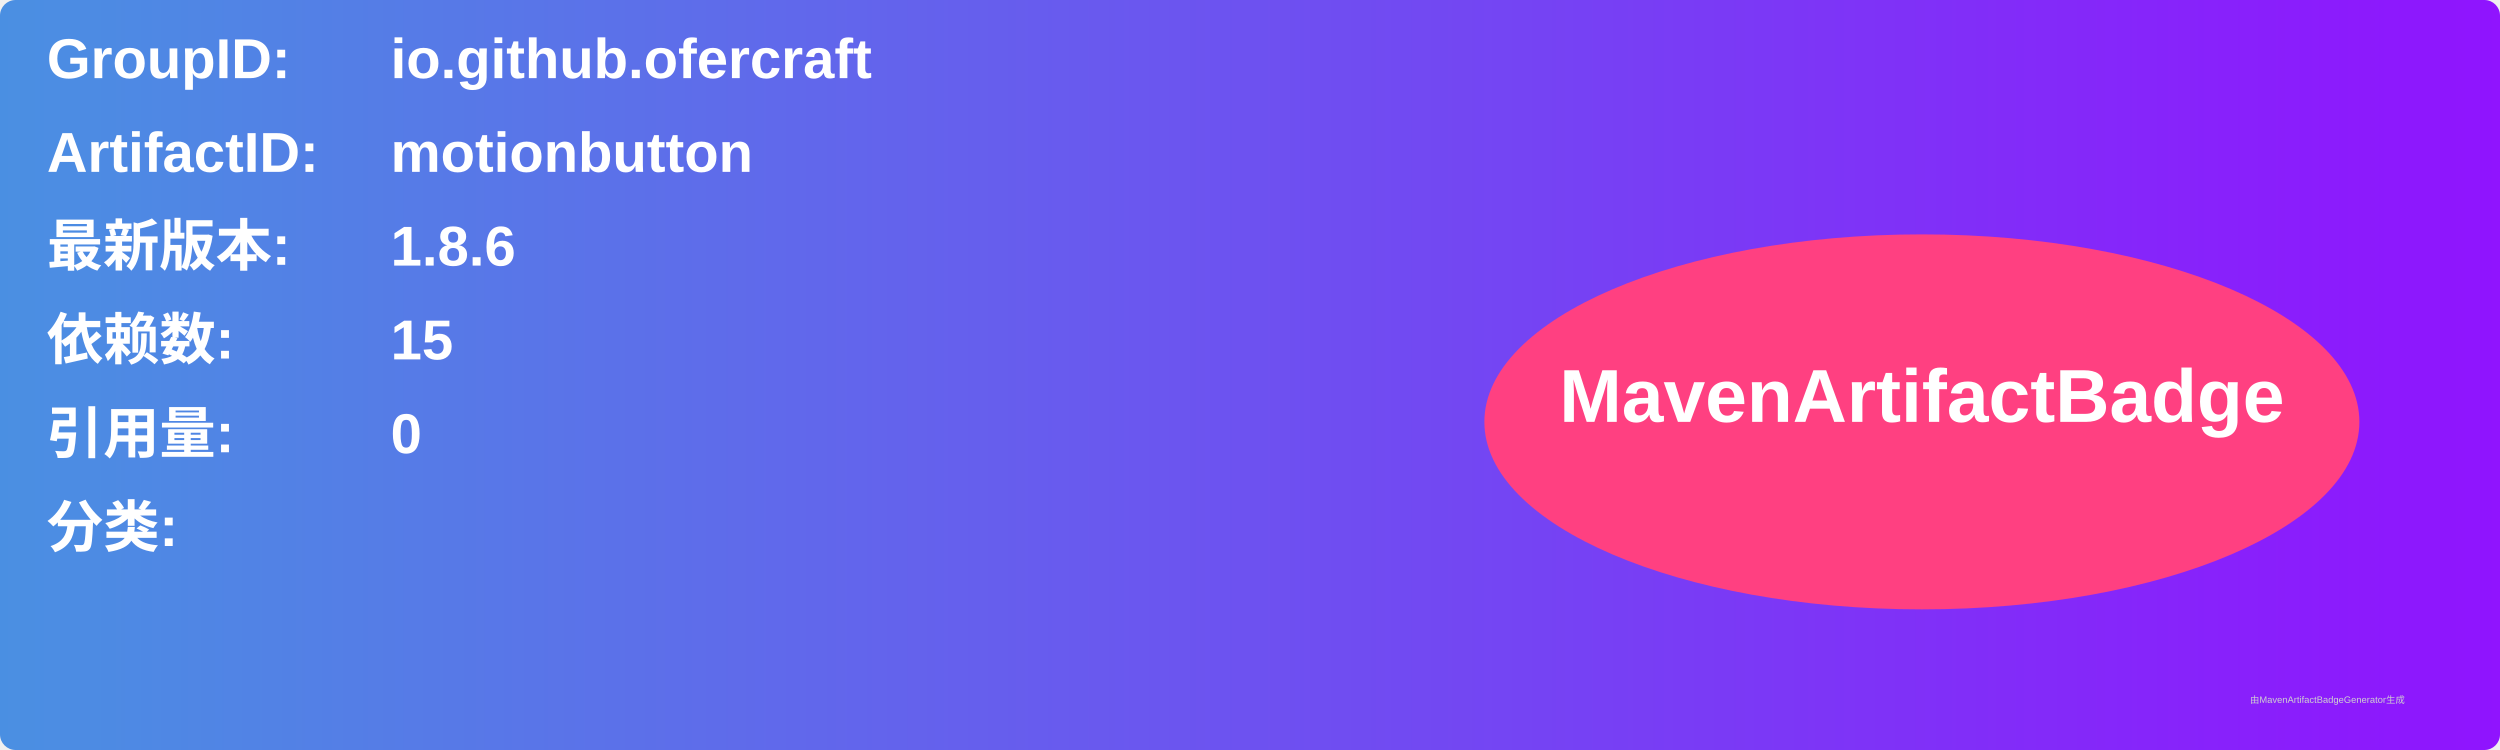
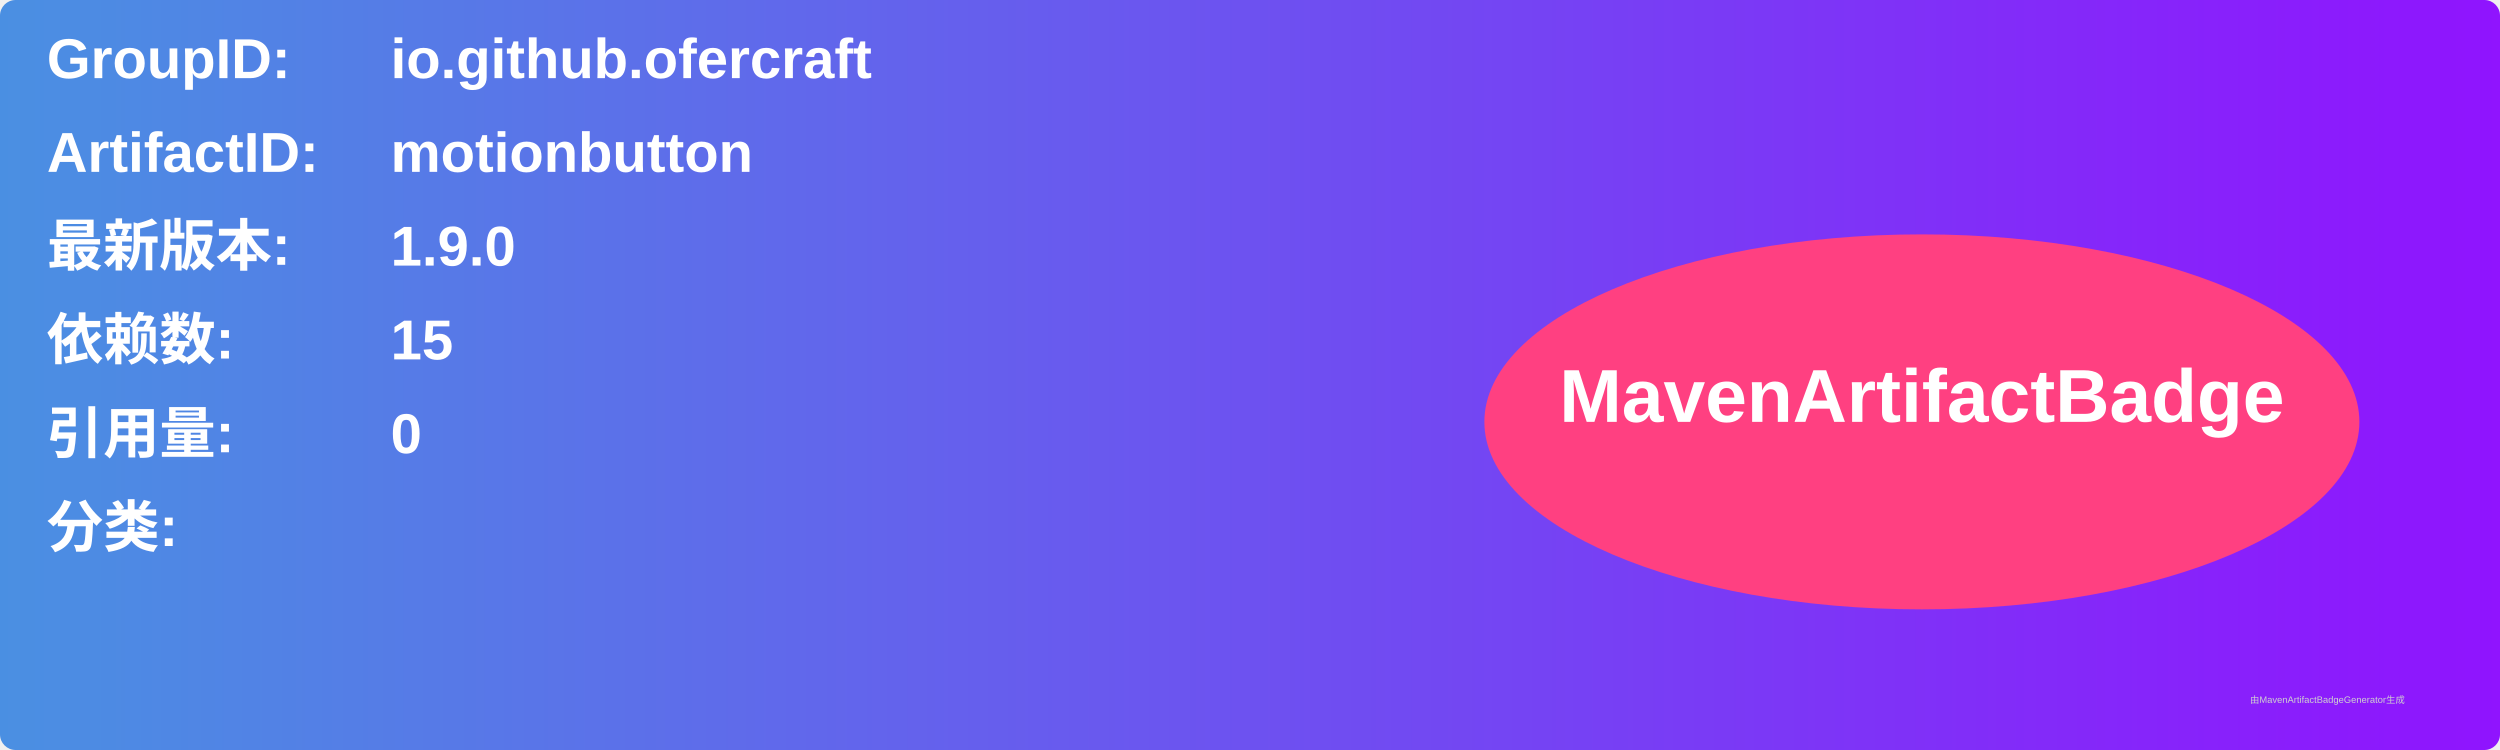
<svg xmlns="http://www.w3.org/2000/svg" width="800" height="240" viewBox="0 0 800 240">
  <linearGradient id="grad" x1="0%" y1="0%" x2="100%" y2="0%">
    <stop offset="0%" stop-color="#4a90e2" />
    <stop offset="100%" stop-color="#9013fe" />
  </linearGradient>
  <rect width="100%" height="100%" rx="5" ry="5" fill="url(#grad)" />
  <g transform="translate(15, 15)">
    <text x="0" y="10" font-family="Arial" font-size="18" fill="white" font-weight="bold" width="260">GroupID:</text>
    <text x="110" y="10" font-family="Arial" font-size="18" fill="white" font-weight="bold" width="460">io.github.ofercraft</text>
    <text x="0" y="40" font-family="Arial" font-size="18" fill="white" font-weight="bold" width="260">ArtifactID:</text>
    <text x="110" y="40" font-family="Arial" font-size="18" fill="white" font-weight="bold" width="460">motionbutton</text>
    <text x="0" y="70" font-family="Arial" font-size="18" fill="white" font-weight="bold">最新版本:</text>
    <text x="110" y="70" font-family="Arial" font-size="18" fill="white" font-weight="bold">
-       <tspan font-weight="bold">1.8.6</tspan>
+       <tspan font-weight="bold">1.9.0</tspan>
    </text>
    <text x="0" y="100" font-family="Arial" font-size="18" fill="white" font-weight="bold">依赖数: </text>
    <text x="110" y="100" font-family="Arial" font-size="18" fill="white">
      <tspan font-weight="bold">15</tspan>
    </text>
    <text x="0" y="130" font-family="Arial" font-size="18" fill="white" font-weight="bold">引用量: </text>
    <text x="110" y="130" font-family="Arial" font-size="18" fill="white">
      <tspan font-weight="bold">0</tspan>
    </text>
    <text x="0" y="160" font-family="Arial" font-size="18" fill="white" font-weight="bold">分类:</text>
    <text x="10" y="190" font-family="Arial" font-size="10" fill="white">
      <tspan font-weight="bold" />
    </text>
    <ellipse cx="600" cy="120" rx="140" ry="60" fill="#ff4081" />
    <text x="600" y="120" text-anchor="middle" font-family="Arial" font-size="24" fill="white" font-weight="bold">MavenArtifactBadge</text>
  </g>
  <text x="720" y="225" font-family="Arial" font-size="3" fill="#d0d0d0">由MavenArtifactBadgeGenerator生成</text>
</svg>
